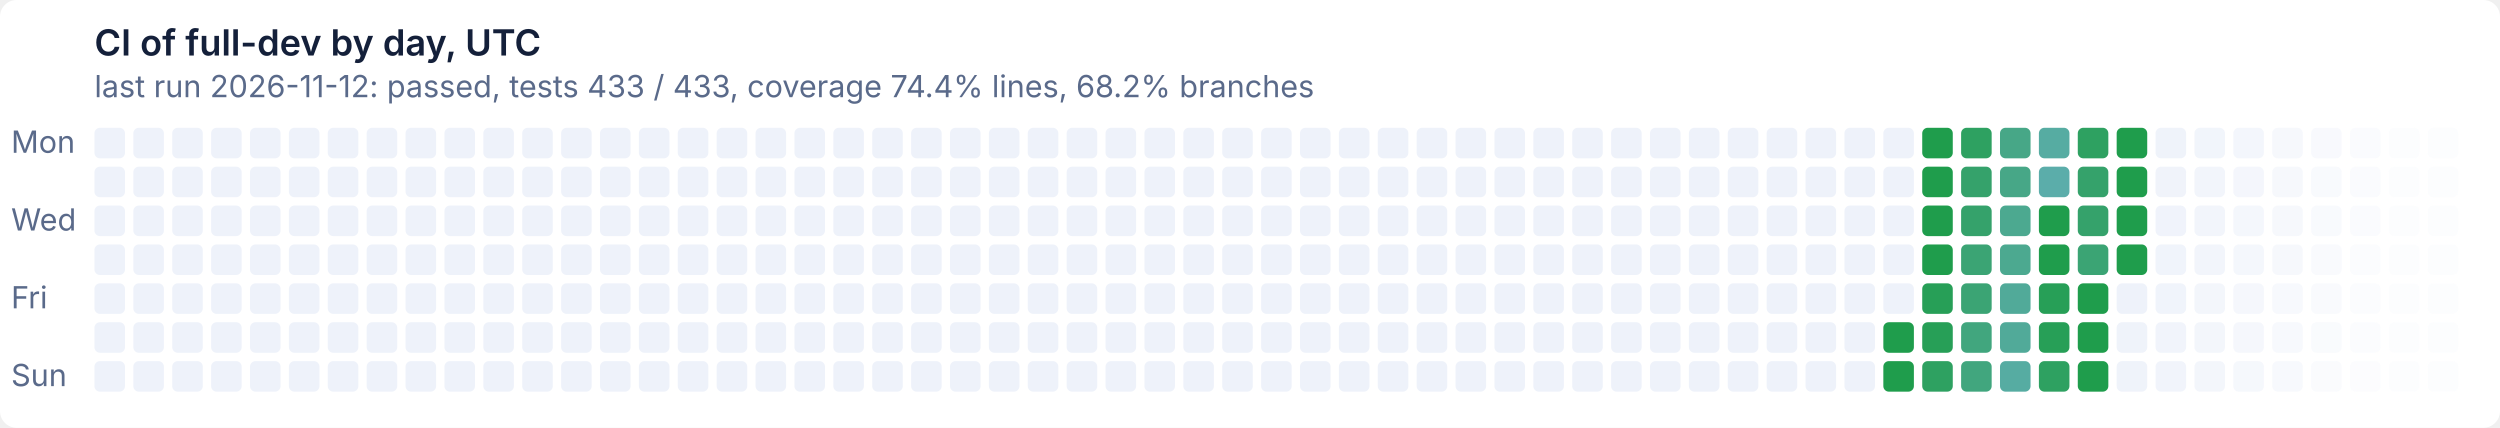
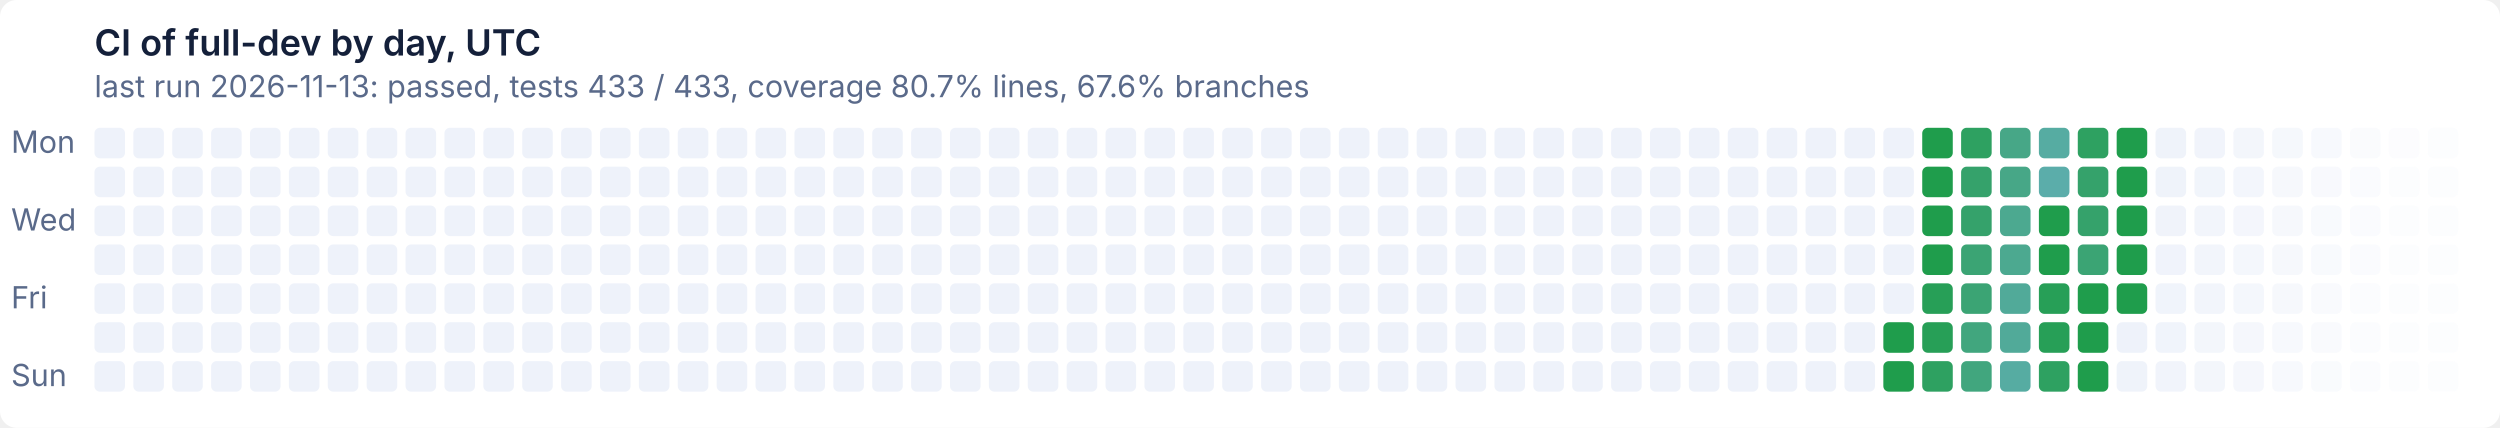
- <svg xmlns="http://www.w3.org/2000/svg" width="900" height="154" viewBox="0 0 900 154" role="img" aria-label="CI of full-dev by day, UTC: last run 2026-11-12: passed, tests 433 / 433, coverage 74.4% lines, 68.2% branches">
+ <svg xmlns="http://www.w3.org/2000/svg" width="900" height="154" viewBox="0 0 900 154" role="img" aria-label="CI of full-dev by day, UTC: last run 2026-11-13: passed, tests 433 / 433, coverage 80.7% lines, 67.6% branches">
  <style>text{font:11px system-ui,-apple-system,'Segoe UI',sans-serif}
.t{font-size:13px;font-weight:600}
.g{fill:#ffffff}
.x{fill:#14203a}
.m{fill:#5a6a8a}
@media (prefers-color-scheme: dark){.g{fill:#0e1526}
.x{fill:#e6ecf5}
.m{fill:#93a2bc}}
.l11d0{fill:#eef2fa}
@media (prefers-color-scheme: dark){.l11d0{fill:#141d33}}
.l0d1{fill:#1f9d4c}
@media (prefers-color-scheme: dark){.l0d1{fill:#3fb950}}
.l1d2{fill:#279f57}
@media (prefers-color-scheme: dark){.l1d2{fill:#45ba5c}}
.l2d3{fill:#2ea161}
@media (prefers-color-scheme: dark){.l2d3{fill:#4bbb67}}
.l3d4{fill:#35a26b}
@media (prefers-color-scheme: dark){.l3d4{fill:#51bc72}}
.l4d5{fill:#3ba474}
@media (prefers-color-scheme: dark){.l4d5{fill:#57bd7c}}
.l5d6{fill:#41a67e}
@media (prefers-color-scheme: dark){.l5d6{fill:#5cbe86}}
.l6d7{fill:#47a787}
@media (prefers-color-scheme: dark){.l6d7{fill:#62bf8f}}
.l7d8{fill:#4ca990}
@media (prefers-color-scheme: dark){.l7d8{fill:#67c099}}
.l8d9{fill:#51aa99}
@media (prefers-color-scheme: dark){.l8d9{fill:#6cc1a2}}
.l9d10{fill:#56aca2}
@media (prefers-color-scheme: dark){.l9d10{fill:#71c2ab}}
.l10d11{fill:#5badaa}
@media (prefers-color-scheme: dark){.l10d11{fill:#76c2b4}}</style>
  <rect class="g" width="900" height="154" rx="6" />
  <text class="t x" x="34" y="20">CI of full-dev by day, UTC</text>
-   <text class="m" x="34" y="35">last run 2026-11-12: passed, tests 433 / 433, coverage 74.4% lines, 68.2% branches</text>
+   <text class="m" x="34" y="35">last run 2026-11-13: passed, tests 433 / 433, coverage 80.7% lines, 67.6% branches</text>
  <text class="m" x="4" y="55">Mon</text>
  <text class="m" x="4" y="83">Wed</text>
  <text class="m" x="4" y="111">Fri</text>
  <text class="m" x="4" y="139">Sun</text>
  <rect class="l11d0" x="34" y="46" width="11" height="11" rx="2" />
  <rect class="l11d0" x="34" y="60" width="11" height="11" rx="2" />
  <rect class="l11d0" x="34" y="74" width="11" height="11" rx="2" />
  <rect class="l11d0" x="34" y="88" width="11" height="11" rx="2" />
  <rect class="l11d0" x="34" y="102" width="11" height="11" rx="2" />
  <rect class="l11d0" x="34" y="116" width="11" height="11" rx="2" />
  <rect class="l11d0" x="34" y="130" width="11" height="11" rx="2" />
  <rect class="l11d0" x="48" y="46" width="11" height="11" rx="2" />
  <rect class="l11d0" x="48" y="60" width="11" height="11" rx="2" />
  <rect class="l11d0" x="48" y="74" width="11" height="11" rx="2" />
  <rect class="l11d0" x="48" y="88" width="11" height="11" rx="2" />
  <rect class="l11d0" x="48" y="102" width="11" height="11" rx="2" />
  <rect class="l11d0" x="48" y="116" width="11" height="11" rx="2" />
  <rect class="l11d0" x="48" y="130" width="11" height="11" rx="2" />
  <rect class="l11d0" x="62" y="46" width="11" height="11" rx="2" />
  <rect class="l11d0" x="62" y="60" width="11" height="11" rx="2" />
  <rect class="l11d0" x="62" y="74" width="11" height="11" rx="2" />
  <rect class="l11d0" x="62" y="88" width="11" height="11" rx="2" />
  <rect class="l11d0" x="62" y="102" width="11" height="11" rx="2" />
  <rect class="l11d0" x="62" y="116" width="11" height="11" rx="2" />
  <rect class="l11d0" x="62" y="130" width="11" height="11" rx="2" />
  <rect class="l11d0" x="76" y="46" width="11" height="11" rx="2" />
  <rect class="l11d0" x="76" y="60" width="11" height="11" rx="2" />
  <rect class="l11d0" x="76" y="74" width="11" height="11" rx="2" />
  <rect class="l11d0" x="76" y="88" width="11" height="11" rx="2" />
  <rect class="l11d0" x="76" y="102" width="11" height="11" rx="2" />
  <rect class="l11d0" x="76" y="116" width="11" height="11" rx="2" />
  <rect class="l11d0" x="76" y="130" width="11" height="11" rx="2" />
  <rect class="l11d0" x="90" y="46" width="11" height="11" rx="2" />
  <rect class="l11d0" x="90" y="60" width="11" height="11" rx="2" />
  <rect class="l11d0" x="90" y="74" width="11" height="11" rx="2" />
  <rect class="l11d0" x="90" y="88" width="11" height="11" rx="2" />
  <rect class="l11d0" x="90" y="102" width="11" height="11" rx="2" />
  <rect class="l11d0" x="90" y="116" width="11" height="11" rx="2" />
  <rect class="l11d0" x="90" y="130" width="11" height="11" rx="2" />
  <rect class="l11d0" x="104" y="46" width="11" height="11" rx="2" />
  <rect class="l11d0" x="104" y="60" width="11" height="11" rx="2" />
  <rect class="l11d0" x="104" y="74" width="11" height="11" rx="2" />
  <rect class="l11d0" x="104" y="88" width="11" height="11" rx="2" />
  <rect class="l11d0" x="104" y="102" width="11" height="11" rx="2" />
  <rect class="l11d0" x="104" y="116" width="11" height="11" rx="2" />
  <rect class="l11d0" x="104" y="130" width="11" height="11" rx="2" />
  <rect class="l11d0" x="118" y="46" width="11" height="11" rx="2" />
  <rect class="l11d0" x="118" y="60" width="11" height="11" rx="2" />
  <rect class="l11d0" x="118" y="74" width="11" height="11" rx="2" />
  <rect class="l11d0" x="118" y="88" width="11" height="11" rx="2" />
  <rect class="l11d0" x="118" y="102" width="11" height="11" rx="2" />
  <rect class="l11d0" x="118" y="116" width="11" height="11" rx="2" />
  <rect class="l11d0" x="118" y="130" width="11" height="11" rx="2" />
  <rect class="l11d0" x="132" y="46" width="11" height="11" rx="2" />
  <rect class="l11d0" x="132" y="60" width="11" height="11" rx="2" />
  <rect class="l11d0" x="132" y="74" width="11" height="11" rx="2" />
  <rect class="l11d0" x="132" y="88" width="11" height="11" rx="2" />
  <rect class="l11d0" x="132" y="102" width="11" height="11" rx="2" />
  <rect class="l11d0" x="132" y="116" width="11" height="11" rx="2" />
  <rect class="l11d0" x="132" y="130" width="11" height="11" rx="2" />
  <rect class="l11d0" x="146" y="46" width="11" height="11" rx="2" />
  <rect class="l11d0" x="146" y="60" width="11" height="11" rx="2" />
  <rect class="l11d0" x="146" y="74" width="11" height="11" rx="2" />
  <rect class="l11d0" x="146" y="88" width="11" height="11" rx="2" />
  <rect class="l11d0" x="146" y="102" width="11" height="11" rx="2" />
  <rect class="l11d0" x="146" y="116" width="11" height="11" rx="2" />
  <rect class="l11d0" x="146" y="130" width="11" height="11" rx="2" />
  <rect class="l11d0" x="160" y="46" width="11" height="11" rx="2" />
  <rect class="l11d0" x="160" y="60" width="11" height="11" rx="2" />
  <rect class="l11d0" x="160" y="74" width="11" height="11" rx="2" />
  <rect class="l11d0" x="160" y="88" width="11" height="11" rx="2" />
  <rect class="l11d0" x="160" y="102" width="11" height="11" rx="2" />
  <rect class="l11d0" x="160" y="116" width="11" height="11" rx="2" />
  <rect class="l11d0" x="160" y="130" width="11" height="11" rx="2" />
  <rect class="l11d0" x="174" y="46" width="11" height="11" rx="2" />
  <rect class="l11d0" x="174" y="60" width="11" height="11" rx="2" />
  <rect class="l11d0" x="174" y="74" width="11" height="11" rx="2" />
  <rect class="l11d0" x="174" y="88" width="11" height="11" rx="2" />
  <rect class="l11d0" x="174" y="102" width="11" height="11" rx="2" />
  <rect class="l11d0" x="174" y="116" width="11" height="11" rx="2" />
  <rect class="l11d0" x="174" y="130" width="11" height="11" rx="2" />
  <rect class="l11d0" x="188" y="46" width="11" height="11" rx="2" />
  <rect class="l11d0" x="188" y="60" width="11" height="11" rx="2" />
  <rect class="l11d0" x="188" y="74" width="11" height="11" rx="2" />
  <rect class="l11d0" x="188" y="88" width="11" height="11" rx="2" />
  <rect class="l11d0" x="188" y="102" width="11" height="11" rx="2" />
  <rect class="l11d0" x="188" y="116" width="11" height="11" rx="2" />
  <rect class="l11d0" x="188" y="130" width="11" height="11" rx="2" />
  <rect class="l11d0" x="202" y="46" width="11" height="11" rx="2" />
  <rect class="l11d0" x="202" y="60" width="11" height="11" rx="2" />
  <rect class="l11d0" x="202" y="74" width="11" height="11" rx="2" />
  <rect class="l11d0" x="202" y="88" width="11" height="11" rx="2" />
  <rect class="l11d0" x="202" y="102" width="11" height="11" rx="2" />
  <rect class="l11d0" x="202" y="116" width="11" height="11" rx="2" />
  <rect class="l11d0" x="202" y="130" width="11" height="11" rx="2" />
  <rect class="l11d0" x="216" y="46" width="11" height="11" rx="2" />
  <rect class="l11d0" x="216" y="60" width="11" height="11" rx="2" />
  <rect class="l11d0" x="216" y="74" width="11" height="11" rx="2" />
  <rect class="l11d0" x="216" y="88" width="11" height="11" rx="2" />
  <rect class="l11d0" x="216" y="102" width="11" height="11" rx="2" />
  <rect class="l11d0" x="216" y="116" width="11" height="11" rx="2" />
  <rect class="l11d0" x="216" y="130" width="11" height="11" rx="2" />
  <rect class="l11d0" x="230" y="46" width="11" height="11" rx="2" />
  <rect class="l11d0" x="230" y="60" width="11" height="11" rx="2" />
  <rect class="l11d0" x="230" y="74" width="11" height="11" rx="2" />
  <rect class="l11d0" x="230" y="88" width="11" height="11" rx="2" />
  <rect class="l11d0" x="230" y="102" width="11" height="11" rx="2" />
  <rect class="l11d0" x="230" y="116" width="11" height="11" rx="2" />
  <rect class="l11d0" x="230" y="130" width="11" height="11" rx="2" />
  <rect class="l11d0" x="244" y="46" width="11" height="11" rx="2" />
  <rect class="l11d0" x="244" y="60" width="11" height="11" rx="2" />
  <rect class="l11d0" x="244" y="74" width="11" height="11" rx="2" />
  <rect class="l11d0" x="244" y="88" width="11" height="11" rx="2" />
  <rect class="l11d0" x="244" y="102" width="11" height="11" rx="2" />
  <rect class="l11d0" x="244" y="116" width="11" height="11" rx="2" />
  <rect class="l11d0" x="244" y="130" width="11" height="11" rx="2" />
  <rect class="l11d0" x="258" y="46" width="11" height="11" rx="2" />
  <rect class="l11d0" x="258" y="60" width="11" height="11" rx="2" />
  <rect class="l11d0" x="258" y="74" width="11" height="11" rx="2" />
  <rect class="l11d0" x="258" y="88" width="11" height="11" rx="2" />
  <rect class="l11d0" x="258" y="102" width="11" height="11" rx="2" />
  <rect class="l11d0" x="258" y="116" width="11" height="11" rx="2" />
  <rect class="l11d0" x="258" y="130" width="11" height="11" rx="2" />
  <rect class="l11d0" x="272" y="46" width="11" height="11" rx="2" />
  <rect class="l11d0" x="272" y="60" width="11" height="11" rx="2" />
  <rect class="l11d0" x="272" y="74" width="11" height="11" rx="2" />
  <rect class="l11d0" x="272" y="88" width="11" height="11" rx="2" />
  <rect class="l11d0" x="272" y="102" width="11" height="11" rx="2" />
  <rect class="l11d0" x="272" y="116" width="11" height="11" rx="2" />
  <rect class="l11d0" x="272" y="130" width="11" height="11" rx="2" />
  <rect class="l11d0" x="286" y="46" width="11" height="11" rx="2" />
  <rect class="l11d0" x="286" y="60" width="11" height="11" rx="2" />
  <rect class="l11d0" x="286" y="74" width="11" height="11" rx="2" />
  <rect class="l11d0" x="286" y="88" width="11" height="11" rx="2" />
  <rect class="l11d0" x="286" y="102" width="11" height="11" rx="2" />
  <rect class="l11d0" x="286" y="116" width="11" height="11" rx="2" />
  <rect class="l11d0" x="286" y="130" width="11" height="11" rx="2" />
  <rect class="l11d0" x="300" y="46" width="11" height="11" rx="2" />
  <rect class="l11d0" x="300" y="60" width="11" height="11" rx="2" />
  <rect class="l11d0" x="300" y="74" width="11" height="11" rx="2" />
  <rect class="l11d0" x="300" y="88" width="11" height="11" rx="2" />
  <rect class="l11d0" x="300" y="102" width="11" height="11" rx="2" />
  <rect class="l11d0" x="300" y="116" width="11" height="11" rx="2" />
  <rect class="l11d0" x="300" y="130" width="11" height="11" rx="2" />
  <rect class="l11d0" x="314" y="46" width="11" height="11" rx="2" />
  <rect class="l11d0" x="314" y="60" width="11" height="11" rx="2" />
  <rect class="l11d0" x="314" y="74" width="11" height="11" rx="2" />
  <rect class="l11d0" x="314" y="88" width="11" height="11" rx="2" />
  <rect class="l11d0" x="314" y="102" width="11" height="11" rx="2" />
  <rect class="l11d0" x="314" y="116" width="11" height="11" rx="2" />
  <rect class="l11d0" x="314" y="130" width="11" height="11" rx="2" />
  <rect class="l11d0" x="328" y="46" width="11" height="11" rx="2" />
  <rect class="l11d0" x="328" y="60" width="11" height="11" rx="2" />
  <rect class="l11d0" x="328" y="74" width="11" height="11" rx="2" />
  <rect class="l11d0" x="328" y="88" width="11" height="11" rx="2" />
  <rect class="l11d0" x="328" y="102" width="11" height="11" rx="2" />
  <rect class="l11d0" x="328" y="116" width="11" height="11" rx="2" />
  <rect class="l11d0" x="328" y="130" width="11" height="11" rx="2" />
  <rect class="l11d0" x="342" y="46" width="11" height="11" rx="2" />
  <rect class="l11d0" x="342" y="60" width="11" height="11" rx="2" />
  <rect class="l11d0" x="342" y="74" width="11" height="11" rx="2" />
  <rect class="l11d0" x="342" y="88" width="11" height="11" rx="2" />
  <rect class="l11d0" x="342" y="102" width="11" height="11" rx="2" />
  <rect class="l11d0" x="342" y="116" width="11" height="11" rx="2" />
  <rect class="l11d0" x="342" y="130" width="11" height="11" rx="2" />
  <rect class="l11d0" x="356" y="46" width="11" height="11" rx="2" />
  <rect class="l11d0" x="356" y="60" width="11" height="11" rx="2" />
  <rect class="l11d0" x="356" y="74" width="11" height="11" rx="2" />
  <rect class="l11d0" x="356" y="88" width="11" height="11" rx="2" />
  <rect class="l11d0" x="356" y="102" width="11" height="11" rx="2" />
  <rect class="l11d0" x="356" y="116" width="11" height="11" rx="2" />
  <rect class="l11d0" x="356" y="130" width="11" height="11" rx="2" />
  <rect class="l11d0" x="370" y="46" width="11" height="11" rx="2" />
  <rect class="l11d0" x="370" y="60" width="11" height="11" rx="2" />
  <rect class="l11d0" x="370" y="74" width="11" height="11" rx="2" />
  <rect class="l11d0" x="370" y="88" width="11" height="11" rx="2" />
  <rect class="l11d0" x="370" y="102" width="11" height="11" rx="2" />
  <rect class="l11d0" x="370" y="116" width="11" height="11" rx="2" />
  <rect class="l11d0" x="370" y="130" width="11" height="11" rx="2" />
  <rect class="l11d0" x="384" y="46" width="11" height="11" rx="2" />
  <rect class="l11d0" x="384" y="60" width="11" height="11" rx="2" />
  <rect class="l11d0" x="384" y="74" width="11" height="11" rx="2" />
  <rect class="l11d0" x="384" y="88" width="11" height="11" rx="2" />
  <rect class="l11d0" x="384" y="102" width="11" height="11" rx="2" />
  <rect class="l11d0" x="384" y="116" width="11" height="11" rx="2" />
  <rect class="l11d0" x="384" y="130" width="11" height="11" rx="2" />
  <rect class="l11d0" x="398" y="46" width="11" height="11" rx="2" />
  <rect class="l11d0" x="398" y="60" width="11" height="11" rx="2" />
  <rect class="l11d0" x="398" y="74" width="11" height="11" rx="2" />
  <rect class="l11d0" x="398" y="88" width="11" height="11" rx="2" />
  <rect class="l11d0" x="398" y="102" width="11" height="11" rx="2" />
  <rect class="l11d0" x="398" y="116" width="11" height="11" rx="2" />
  <rect class="l11d0" x="398" y="130" width="11" height="11" rx="2" />
  <rect class="l11d0" x="412" y="46" width="11" height="11" rx="2" />
  <rect class="l11d0" x="412" y="60" width="11" height="11" rx="2" />
  <rect class="l11d0" x="412" y="74" width="11" height="11" rx="2" />
  <rect class="l11d0" x="412" y="88" width="11" height="11" rx="2" />
  <rect class="l11d0" x="412" y="102" width="11" height="11" rx="2" />
  <rect class="l11d0" x="412" y="116" width="11" height="11" rx="2" />
  <rect class="l11d0" x="412" y="130" width="11" height="11" rx="2" />
  <rect class="l11d0" x="426" y="46" width="11" height="11" rx="2" />
  <rect class="l11d0" x="426" y="60" width="11" height="11" rx="2" />
  <rect class="l11d0" x="426" y="74" width="11" height="11" rx="2" />
  <rect class="l11d0" x="426" y="88" width="11" height="11" rx="2" />
  <rect class="l11d0" x="426" y="102" width="11" height="11" rx="2" />
  <rect class="l11d0" x="426" y="116" width="11" height="11" rx="2" />
  <rect class="l11d0" x="426" y="130" width="11" height="11" rx="2" />
  <rect class="l11d0" x="440" y="46" width="11" height="11" rx="2" />
  <rect class="l11d0" x="440" y="60" width="11" height="11" rx="2" />
  <rect class="l11d0" x="440" y="74" width="11" height="11" rx="2" />
  <rect class="l11d0" x="440" y="88" width="11" height="11" rx="2" />
  <rect class="l11d0" x="440" y="102" width="11" height="11" rx="2" />
  <rect class="l11d0" x="440" y="116" width="11" height="11" rx="2" />
  <rect class="l11d0" x="440" y="130" width="11" height="11" rx="2" />
  <rect class="l11d0" x="454" y="46" width="11" height="11" rx="2" />
  <rect class="l11d0" x="454" y="60" width="11" height="11" rx="2" />
  <rect class="l11d0" x="454" y="74" width="11" height="11" rx="2" />
  <rect class="l11d0" x="454" y="88" width="11" height="11" rx="2" />
  <rect class="l11d0" x="454" y="102" width="11" height="11" rx="2" />
  <rect class="l11d0" x="454" y="116" width="11" height="11" rx="2" />
  <rect class="l11d0" x="454" y="130" width="11" height="11" rx="2" />
  <rect class="l11d0" x="468" y="46" width="11" height="11" rx="2" />
  <rect class="l11d0" x="468" y="60" width="11" height="11" rx="2" />
  <rect class="l11d0" x="468" y="74" width="11" height="11" rx="2" />
  <rect class="l11d0" x="468" y="88" width="11" height="11" rx="2" />
  <rect class="l11d0" x="468" y="102" width="11" height="11" rx="2" />
  <rect class="l11d0" x="468" y="116" width="11" height="11" rx="2" />
  <rect class="l11d0" x="468" y="130" width="11" height="11" rx="2" />
  <rect class="l11d0" x="482" y="46" width="11" height="11" rx="2" />
  <rect class="l11d0" x="482" y="60" width="11" height="11" rx="2" />
  <rect class="l11d0" x="482" y="74" width="11" height="11" rx="2" />
  <rect class="l11d0" x="482" y="88" width="11" height="11" rx="2" />
  <rect class="l11d0" x="482" y="102" width="11" height="11" rx="2" />
  <rect class="l11d0" x="482" y="116" width="11" height="11" rx="2" />
  <rect class="l11d0" x="482" y="130" width="11" height="11" rx="2" />
  <rect class="l11d0" x="496" y="46" width="11" height="11" rx="2" />
  <rect class="l11d0" x="496" y="60" width="11" height="11" rx="2" />
  <rect class="l11d0" x="496" y="74" width="11" height="11" rx="2" />
  <rect class="l11d0" x="496" y="88" width="11" height="11" rx="2" />
  <rect class="l11d0" x="496" y="102" width="11" height="11" rx="2" />
  <rect class="l11d0" x="496" y="116" width="11" height="11" rx="2" />
  <rect class="l11d0" x="496" y="130" width="11" height="11" rx="2" />
  <rect class="l11d0" x="510" y="46" width="11" height="11" rx="2" />
  <rect class="l11d0" x="510" y="60" width="11" height="11" rx="2" />
  <rect class="l11d0" x="510" y="74" width="11" height="11" rx="2" />
  <rect class="l11d0" x="510" y="88" width="11" height="11" rx="2" />
  <rect class="l11d0" x="510" y="102" width="11" height="11" rx="2" />
  <rect class="l11d0" x="510" y="116" width="11" height="11" rx="2" />
  <rect class="l11d0" x="510" y="130" width="11" height="11" rx="2" />
  <rect class="l11d0" x="524" y="46" width="11" height="11" rx="2" />
  <rect class="l11d0" x="524" y="60" width="11" height="11" rx="2" />
  <rect class="l11d0" x="524" y="74" width="11" height="11" rx="2" />
  <rect class="l11d0" x="524" y="88" width="11" height="11" rx="2" />
  <rect class="l11d0" x="524" y="102" width="11" height="11" rx="2" />
  <rect class="l11d0" x="524" y="116" width="11" height="11" rx="2" />
  <rect class="l11d0" x="524" y="130" width="11" height="11" rx="2" />
  <rect class="l11d0" x="538" y="46" width="11" height="11" rx="2" />
  <rect class="l11d0" x="538" y="60" width="11" height="11" rx="2" />
  <rect class="l11d0" x="538" y="74" width="11" height="11" rx="2" />
  <rect class="l11d0" x="538" y="88" width="11" height="11" rx="2" />
  <rect class="l11d0" x="538" y="102" width="11" height="11" rx="2" />
  <rect class="l11d0" x="538" y="116" width="11" height="11" rx="2" />
  <rect class="l11d0" x="538" y="130" width="11" height="11" rx="2" />
  <rect class="l11d0" x="552" y="46" width="11" height="11" rx="2" />
  <rect class="l11d0" x="552" y="60" width="11" height="11" rx="2" />
  <rect class="l11d0" x="552" y="74" width="11" height="11" rx="2" />
  <rect class="l11d0" x="552" y="88" width="11" height="11" rx="2" />
  <rect class="l11d0" x="552" y="102" width="11" height="11" rx="2" />
  <rect class="l11d0" x="552" y="116" width="11" height="11" rx="2" />
  <rect class="l11d0" x="552" y="130" width="11" height="11" rx="2" />
  <rect class="l11d0" x="566" y="46" width="11" height="11" rx="2" />
  <rect class="l11d0" x="566" y="60" width="11" height="11" rx="2" />
  <rect class="l11d0" x="566" y="74" width="11" height="11" rx="2" />
  <rect class="l11d0" x="566" y="88" width="11" height="11" rx="2" />
  <rect class="l11d0" x="566" y="102" width="11" height="11" rx="2" />
  <rect class="l11d0" x="566" y="116" width="11" height="11" rx="2" />
  <rect class="l11d0" x="566" y="130" width="11" height="11" rx="2" />
  <rect class="l11d0" x="580" y="46" width="11" height="11" rx="2" />
  <rect class="l11d0" x="580" y="60" width="11" height="11" rx="2" />
  <rect class="l11d0" x="580" y="74" width="11" height="11" rx="2" />
  <rect class="l11d0" x="580" y="88" width="11" height="11" rx="2" />
  <rect class="l11d0" x="580" y="102" width="11" height="11" rx="2" />
  <rect class="l11d0" x="580" y="116" width="11" height="11" rx="2" />
  <rect class="l11d0" x="580" y="130" width="11" height="11" rx="2" />
  <rect class="l11d0" x="594" y="46" width="11" height="11" rx="2" />
  <rect class="l11d0" x="594" y="60" width="11" height="11" rx="2" />
  <rect class="l11d0" x="594" y="74" width="11" height="11" rx="2" />
  <rect class="l11d0" x="594" y="88" width="11" height="11" rx="2" />
  <rect class="l11d0" x="594" y="102" width="11" height="11" rx="2" />
  <rect class="l11d0" x="594" y="116" width="11" height="11" rx="2" />
  <rect class="l11d0" x="594" y="130" width="11" height="11" rx="2" />
  <rect class="l11d0" x="608" y="46" width="11" height="11" rx="2" />
  <rect class="l11d0" x="608" y="60" width="11" height="11" rx="2" />
  <rect class="l11d0" x="608" y="74" width="11" height="11" rx="2" />
  <rect class="l11d0" x="608" y="88" width="11" height="11" rx="2" />
  <rect class="l11d0" x="608" y="102" width="11" height="11" rx="2" />
  <rect class="l11d0" x="608" y="116" width="11" height="11" rx="2" />
  <rect class="l11d0" x="608" y="130" width="11" height="11" rx="2" />
  <rect class="l11d0" x="622" y="46" width="11" height="11" rx="2" />
  <rect class="l11d0" x="622" y="60" width="11" height="11" rx="2" />
  <rect class="l11d0" x="622" y="74" width="11" height="11" rx="2" />
  <rect class="l11d0" x="622" y="88" width="11" height="11" rx="2" />
  <rect class="l11d0" x="622" y="102" width="11" height="11" rx="2" />
  <rect class="l11d0" x="622" y="116" width="11" height="11" rx="2" />
  <rect class="l11d0" x="622" y="130" width="11" height="11" rx="2" />
  <rect class="l11d0" x="636" y="46" width="11" height="11" rx="2" />
  <rect class="l11d0" x="636" y="60" width="11" height="11" rx="2" />
  <rect class="l11d0" x="636" y="74" width="11" height="11" rx="2" />
  <rect class="l11d0" x="636" y="88" width="11" height="11" rx="2" />
  <rect class="l11d0" x="636" y="102" width="11" height="11" rx="2" />
  <rect class="l11d0" x="636" y="116" width="11" height="11" rx="2" />
  <rect class="l11d0" x="636" y="130" width="11" height="11" rx="2" />
  <rect class="l11d0" x="650" y="46" width="11" height="11" rx="2" />
  <rect class="l11d0" x="650" y="60" width="11" height="11" rx="2" />
  <rect class="l11d0" x="650" y="74" width="11" height="11" rx="2" />
  <rect class="l11d0" x="650" y="88" width="11" height="11" rx="2" />
  <rect class="l11d0" x="650" y="102" width="11" height="11" rx="2" />
  <rect class="l11d0" x="650" y="116" width="11" height="11" rx="2" />
  <rect class="l11d0" x="650" y="130" width="11" height="11" rx="2" />
  <rect class="l11d0" x="664" y="46" width="11" height="11" rx="2" />
  <rect class="l11d0" x="664" y="60" width="11" height="11" rx="2" />
  <rect class="l11d0" x="664" y="74" width="11" height="11" rx="2" />
  <rect class="l11d0" x="664" y="88" width="11" height="11" rx="2" />
  <rect class="l11d0" x="664" y="102" width="11" height="11" rx="2" />
  <rect class="l11d0" x="664" y="116" width="11" height="11" rx="2" />
  <rect class="l11d0" x="664" y="130" width="11" height="11" rx="2" />
  <rect class="l11d0" x="678" y="46" width="11" height="11" rx="2" />
  <rect class="l11d0" x="678" y="60" width="11" height="11" rx="2" />
  <rect class="l11d0" x="678" y="74" width="11" height="11" rx="2" />
  <rect class="l11d0" x="678" y="88" width="11" height="11" rx="2" />
  <rect class="l11d0" x="678" y="102" width="11" height="11" rx="2" />
  <rect class="l0d1" x="678" y="116" width="11" height="11" rx="2" />
  <rect class="l0d1" x="678" y="130" width="11" height="11" rx="2" />
  <rect class="l0d1" x="692" y="46" width="11" height="11" rx="2" />
  <rect class="l0d1" x="692" y="60" width="11" height="11" rx="2" />
  <rect class="l0d1" x="692" y="74" width="11" height="11" rx="2" />
  <rect class="l0d1" x="692" y="88" width="11" height="11" rx="2" />
  <rect class="l1d2" x="692" y="102" width="11" height="11" rx="2" />
  <rect class="l1d2" x="692" y="116" width="11" height="11" rx="2" />
  <rect class="l2d3" x="692" y="130" width="11" height="11" rx="2" />
  <rect class="l2d3" x="706" y="46" width="11" height="11" rx="2" />
  <rect class="l3d4" x="706" y="60" width="11" height="11" rx="2" />
  <rect class="l3d4" x="706" y="74" width="11" height="11" rx="2" />
  <rect class="l4d5" x="706" y="88" width="11" height="11" rx="2" />
  <rect class="l4d5" x="706" y="102" width="11" height="11" rx="2" />
  <rect class="l5d6" x="706" y="116" width="11" height="11" rx="2" />
  <rect class="l5d6" x="706" y="130" width="11" height="11" rx="2" />
  <rect class="l6d7" x="720" y="46" width="11" height="11" rx="2" />
  <rect class="l6d7" x="720" y="60" width="11" height="11" rx="2" />
  <rect class="l7d8" x="720" y="74" width="11" height="11" rx="2" />
  <rect class="l7d8" x="720" y="88" width="11" height="11" rx="2" />
  <rect class="l8d9" x="720" y="102" width="11" height="11" rx="2" />
  <rect class="l8d9" x="720" y="116" width="11" height="11" rx="2" />
  <rect class="l9d10" x="720" y="130" width="11" height="11" rx="2" />
  <rect class="l9d10" x="734" y="46" width="11" height="11" rx="2" />
  <rect class="l10d11" x="734" y="60" width="11" height="11" rx="2" />
  <rect class="l0d1" x="734" y="74" width="11" height="11" rx="2" />
  <rect class="l0d1" x="734" y="88" width="11" height="11" rx="2" />
  <rect class="l1d2" x="734" y="102" width="11" height="11" rx="2" />
  <rect class="l1d2" x="734" y="116" width="11" height="11" rx="2" />
  <rect class="l2d3" x="734" y="130" width="11" height="11" rx="2" />
  <rect class="l2d3" x="748" y="46" width="11" height="11" rx="2" />
  <rect class="l3d4" x="748" y="60" width="11" height="11" rx="2" />
  <rect class="l3d4" x="748" y="74" width="11" height="11" rx="2" />
  <rect class="l4d5" x="748" y="88" width="11" height="11" rx="2" />
  <rect class="l0d1" x="748" y="102" width="11" height="11" rx="2" />
  <rect class="l0d1" x="748" y="116" width="11" height="11" rx="2" />
  <rect class="l0d1" x="748" y="130" width="11" height="11" rx="2" />
  <rect class="l0d1" x="762" y="46" width="11" height="11" rx="2" />
  <rect class="l0d1" x="762" y="60" width="11" height="11" rx="2" />
  <rect class="l0d1" x="762" y="74" width="11" height="11" rx="2" />
  <rect class="l0d1" x="762" y="88" width="11" height="11" rx="2" />
-   <rect class="l11d0" x="762" y="102" width="11" height="11" rx="2" opacity="0.98" />
-   <rect class="l11d0" x="762" y="116" width="11" height="11" rx="2" opacity="0.96" />
-   <rect class="l11d0" x="762" y="130" width="11" height="11" rx="2" opacity="0.95" />
-   <rect class="l11d0" x="776" y="46" width="11" height="11" rx="2" opacity="0.93" />
-   <rect class="l11d0" x="776" y="60" width="11" height="11" rx="2" opacity="0.91" />
-   <rect class="l11d0" x="776" y="74" width="11" height="11" rx="2" opacity="0.89" />
-   <rect class="l11d0" x="776" y="88" width="11" height="11" rx="2" opacity="0.88" />
-   <rect class="l11d0" x="776" y="102" width="11" height="11" rx="2" opacity="0.86" />
-   <rect class="l11d0" x="776" y="116" width="11" height="11" rx="2" opacity="0.84" />
-   <rect class="l11d0" x="776" y="130" width="11" height="11" rx="2" opacity="0.82" />
-   <rect class="l11d0" x="790" y="46" width="11" height="11" rx="2" opacity="0.80" />
-   <rect class="l11d0" x="790" y="60" width="11" height="11" rx="2" opacity="0.79" />
-   <rect class="l11d0" x="790" y="74" width="11" height="11" rx="2" opacity="0.77" />
-   <rect class="l11d0" x="790" y="88" width="11" height="11" rx="2" opacity="0.75" />
-   <rect class="l11d0" x="790" y="102" width="11" height="11" rx="2" opacity="0.73" />
-   <rect class="l11d0" x="790" y="116" width="11" height="11" rx="2" opacity="0.71" />
-   <rect class="l11d0" x="790" y="130" width="11" height="11" rx="2" opacity="0.70" />
-   <rect class="l11d0" x="804" y="46" width="11" height="11" rx="2" opacity="0.68" />
-   <rect class="l11d0" x="804" y="60" width="11" height="11" rx="2" opacity="0.66" />
-   <rect class="l11d0" x="804" y="74" width="11" height="11" rx="2" opacity="0.64" />
-   <rect class="l11d0" x="804" y="88" width="11" height="11" rx="2" opacity="0.62" />
-   <rect class="l11d0" x="804" y="102" width="11" height="11" rx="2" opacity="0.61" />
-   <rect class="l11d0" x="804" y="116" width="11" height="11" rx="2" opacity="0.59" />
-   <rect class="l11d0" x="804" y="130" width="11" height="11" rx="2" opacity="0.57" />
-   <rect class="l11d0" x="818" y="46" width="11" height="11" rx="2" opacity="0.55" />
-   <rect class="l11d0" x="818" y="60" width="11" height="11" rx="2" opacity="0.54" />
-   <rect class="l11d0" x="818" y="74" width="11" height="11" rx="2" opacity="0.52" />
-   <rect class="l11d0" x="818" y="88" width="11" height="11" rx="2" opacity="0.50" />
-   <rect class="l11d0" x="818" y="102" width="11" height="11" rx="2" opacity="0.48" />
-   <rect class="l11d0" x="818" y="116" width="11" height="11" rx="2" opacity="0.46" />
-   <rect class="l11d0" x="818" y="130" width="11" height="11" rx="2" opacity="0.45" />
-   <rect class="l11d0" x="832" y="46" width="11" height="11" rx="2" opacity="0.43" />
-   <rect class="l11d0" x="832" y="60" width="11" height="11" rx="2" opacity="0.41" />
-   <rect class="l11d0" x="832" y="74" width="11" height="11" rx="2" opacity="0.39" />
-   <rect class="l11d0" x="832" y="88" width="11" height="11" rx="2" opacity="0.38" />
-   <rect class="l11d0" x="832" y="102" width="11" height="11" rx="2" opacity="0.36" />
-   <rect class="l11d0" x="832" y="116" width="11" height="11" rx="2" opacity="0.34" />
-   <rect class="l11d0" x="832" y="130" width="11" height="11" rx="2" opacity="0.32" />
-   <rect class="l11d0" x="846" y="46" width="11" height="11" rx="2" opacity="0.30" />
-   <rect class="l11d0" x="846" y="60" width="11" height="11" rx="2" opacity="0.29" />
-   <rect class="l11d0" x="846" y="74" width="11" height="11" rx="2" opacity="0.27" />
-   <rect class="l11d0" x="846" y="88" width="11" height="11" rx="2" opacity="0.25" />
-   <rect class="l11d0" x="846" y="102" width="11" height="11" rx="2" opacity="0.23" />
-   <rect class="l11d0" x="846" y="116" width="11" height="11" rx="2" opacity="0.21" />
-   <rect class="l11d0" x="846" y="130" width="11" height="11" rx="2" opacity="0.20" />
-   <rect class="l11d0" x="860" y="46" width="11" height="11" rx="2" opacity="0.18" />
-   <rect class="l11d0" x="860" y="60" width="11" height="11" rx="2" opacity="0.16" />
-   <rect class="l11d0" x="860" y="74" width="11" height="11" rx="2" opacity="0.15" />
+   <rect class="l0d1" x="762" y="102" width="11" height="11" rx="2" />
+   <rect class="l11d0" x="762" y="116" width="11" height="11" rx="2" opacity="0.98" />
+   <rect class="l11d0" x="762" y="130" width="11" height="11" rx="2" opacity="0.96" />
+   <rect class="l11d0" x="776" y="46" width="11" height="11" rx="2" opacity="0.95" />
+   <rect class="l11d0" x="776" y="60" width="11" height="11" rx="2" opacity="0.93" />
+   <rect class="l11d0" x="776" y="74" width="11" height="11" rx="2" opacity="0.91" />
+   <rect class="l11d0" x="776" y="88" width="11" height="11" rx="2" opacity="0.89" />
+   <rect class="l11d0" x="776" y="102" width="11" height="11" rx="2" opacity="0.88" />
+   <rect class="l11d0" x="776" y="116" width="11" height="11" rx="2" opacity="0.86" />
+   <rect class="l11d0" x="776" y="130" width="11" height="11" rx="2" opacity="0.84" />
+   <rect class="l11d0" x="790" y="46" width="11" height="11" rx="2" opacity="0.82" />
+   <rect class="l11d0" x="790" y="60" width="11" height="11" rx="2" opacity="0.80" />
+   <rect class="l11d0" x="790" y="74" width="11" height="11" rx="2" opacity="0.79" />
+   <rect class="l11d0" x="790" y="88" width="11" height="11" rx="2" opacity="0.77" />
+   <rect class="l11d0" x="790" y="102" width="11" height="11" rx="2" opacity="0.75" />
+   <rect class="l11d0" x="790" y="116" width="11" height="11" rx="2" opacity="0.73" />
+   <rect class="l11d0" x="790" y="130" width="11" height="11" rx="2" opacity="0.71" />
+   <rect class="l11d0" x="804" y="46" width="11" height="11" rx="2" opacity="0.70" />
+   <rect class="l11d0" x="804" y="60" width="11" height="11" rx="2" opacity="0.68" />
+   <rect class="l11d0" x="804" y="74" width="11" height="11" rx="2" opacity="0.66" />
+   <rect class="l11d0" x="804" y="88" width="11" height="11" rx="2" opacity="0.64" />
+   <rect class="l11d0" x="804" y="102" width="11" height="11" rx="2" opacity="0.62" />
+   <rect class="l11d0" x="804" y="116" width="11" height="11" rx="2" opacity="0.61" />
+   <rect class="l11d0" x="804" y="130" width="11" height="11" rx="2" opacity="0.59" />
+   <rect class="l11d0" x="818" y="46" width="11" height="11" rx="2" opacity="0.57" />
+   <rect class="l11d0" x="818" y="60" width="11" height="11" rx="2" opacity="0.55" />
+   <rect class="l11d0" x="818" y="74" width="11" height="11" rx="2" opacity="0.54" />
+   <rect class="l11d0" x="818" y="88" width="11" height="11" rx="2" opacity="0.52" />
+   <rect class="l11d0" x="818" y="102" width="11" height="11" rx="2" opacity="0.50" />
+   <rect class="l11d0" x="818" y="116" width="11" height="11" rx="2" opacity="0.48" />
+   <rect class="l11d0" x="818" y="130" width="11" height="11" rx="2" opacity="0.46" />
+   <rect class="l11d0" x="832" y="46" width="11" height="11" rx="2" opacity="0.45" />
+   <rect class="l11d0" x="832" y="60" width="11" height="11" rx="2" opacity="0.43" />
+   <rect class="l11d0" x="832" y="74" width="11" height="11" rx="2" opacity="0.41" />
+   <rect class="l11d0" x="832" y="88" width="11" height="11" rx="2" opacity="0.39" />
+   <rect class="l11d0" x="832" y="102" width="11" height="11" rx="2" opacity="0.38" />
+   <rect class="l11d0" x="832" y="116" width="11" height="11" rx="2" opacity="0.36" />
+   <rect class="l11d0" x="832" y="130" width="11" height="11" rx="2" opacity="0.34" />
+   <rect class="l11d0" x="846" y="46" width="11" height="11" rx="2" opacity="0.32" />
+   <rect class="l11d0" x="846" y="60" width="11" height="11" rx="2" opacity="0.30" />
+   <rect class="l11d0" x="846" y="74" width="11" height="11" rx="2" opacity="0.29" />
+   <rect class="l11d0" x="846" y="88" width="11" height="11" rx="2" opacity="0.27" />
+   <rect class="l11d0" x="846" y="102" width="11" height="11" rx="2" opacity="0.25" />
+   <rect class="l11d0" x="846" y="116" width="11" height="11" rx="2" opacity="0.23" />
+   <rect class="l11d0" x="846" y="130" width="11" height="11" rx="2" opacity="0.21" />
+   <rect class="l11d0" x="860" y="46" width="11" height="11" rx="2" opacity="0.20" />
+   <rect class="l11d0" x="860" y="60" width="11" height="11" rx="2" opacity="0.18" />
+   <rect class="l11d0" x="860" y="74" width="11" height="11" rx="2" opacity="0.16" />
  <rect class="l11d0" x="860" y="88" width="11" height="11" rx="2" opacity="0.15" />
  <rect class="l11d0" x="860" y="102" width="11" height="11" rx="2" opacity="0.15" />
  <rect class="l11d0" x="860" y="116" width="11" height="11" rx="2" opacity="0.15" />
  <rect class="l11d0" x="860" y="130" width="11" height="11" rx="2" opacity="0.15" />
  <rect class="l11d0" x="874" y="46" width="11" height="11" rx="2" opacity="0.15" />
  <rect class="l11d0" x="874" y="60" width="11" height="11" rx="2" opacity="0.15" />
  <rect class="l11d0" x="874" y="74" width="11" height="11" rx="2" opacity="0.15" />
  <rect class="l11d0" x="874" y="88" width="11" height="11" rx="2" opacity="0.15" />
  <rect class="l11d0" x="874" y="102" width="11" height="11" rx="2" opacity="0.15" />
  <rect class="l11d0" x="874" y="116" width="11" height="11" rx="2" opacity="0.15" />
  <rect class="l11d0" x="874" y="130" width="11" height="11" rx="2" opacity="0.15" />
</svg>
